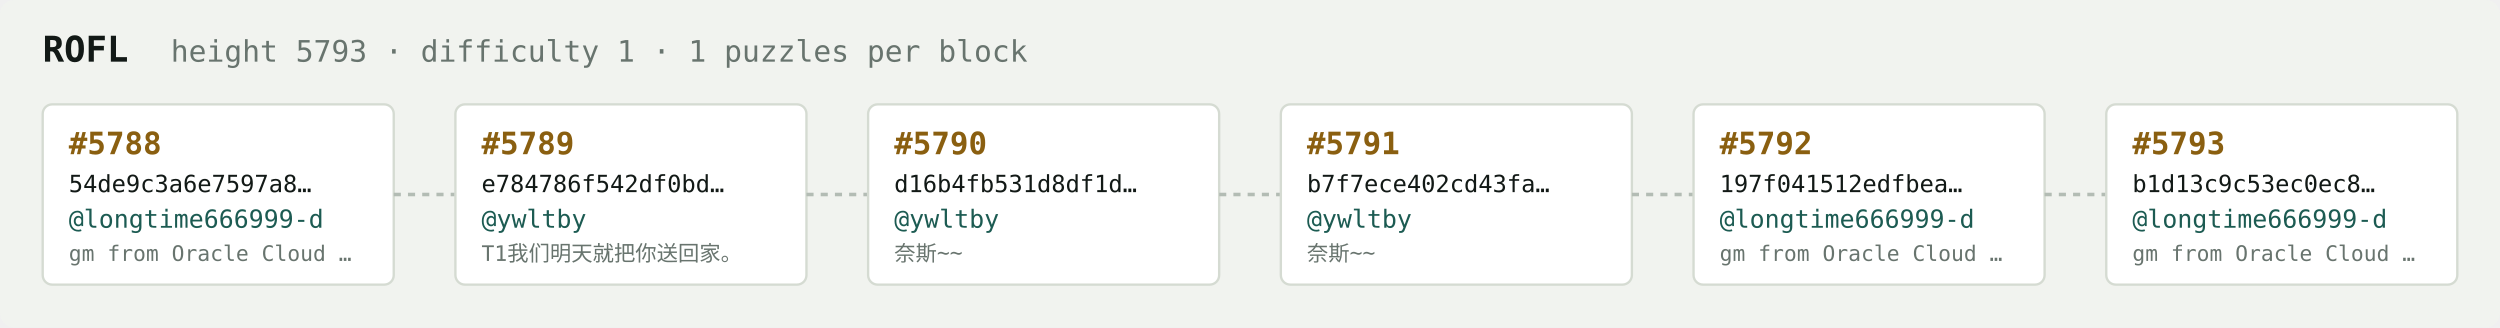
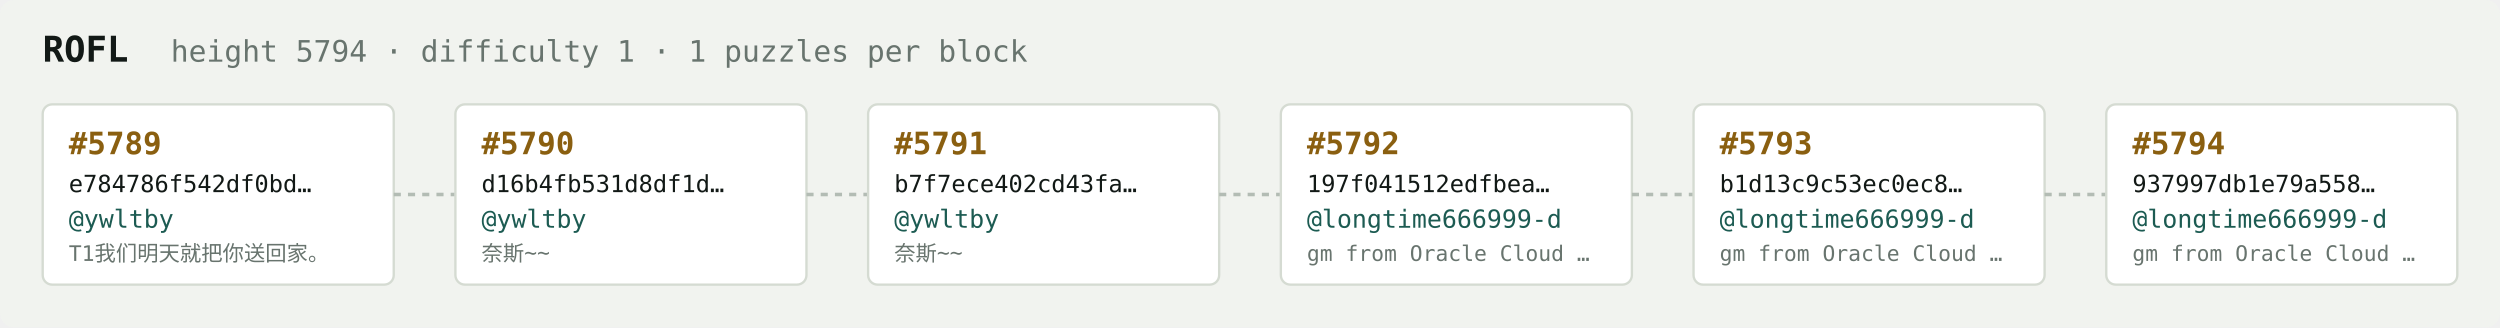
<svg xmlns="http://www.w3.org/2000/svg" width="1054" height="138" viewBox="0 0 1054 138" font-family="ui-monospace,SFMono-Regular,Menlo,monospace">
  <rect fill="#f1f3ef" width="1054" height="138" rx="6" />
  <text x="18" y="26" fill="#121916" font-size="15" font-weight="700">ROFL</text>
-   <text x="72" y="26" fill="#68746e" font-size="12.5">height 5793 · difficulty 1 · 1 puzzles per block</text>
+   <text x="72" y="26" fill="#68746e" font-size="12.5">height 5794 · difficulty 1 · 1 puzzles per block</text>
  <rect x="18" y="44" width="148" height="76" rx="4" fill="#ffffff" stroke="#d5dbd2" stroke-width="1" />
-   <text x="29" y="65" fill="#8a5f10" font-size="13" font-weight="700">#5788</text>
-   <text x="29" y="81" fill="#121916" font-size="10">54de9c3a6e7597a8…</text>
-   <text x="29" y="96" fill="#1c5b52" font-size="10.5">@longtime666999-d</text>
-   <text x="29" y="110" fill="#68746e" font-size="9">gm from Oracle Cloud …</text>
+   <text x="29" y="65" fill="#8a5f10" font-size="13" font-weight="700">#5789</text>
+   <text x="29" y="81" fill="#121916" font-size="10">e784786f542df0bd…</text>
+   <text x="29" y="96" fill="#1c5b52" font-size="10.5">@ywltby</text>
+   <text x="29" y="110" fill="#68746e" font-size="9">T1我们明天就把你送回家。</text>
  <line x1="166" y1="82.0" x2="192" y2="82.0" stroke="#b3bcb4" stroke-width="1.5" stroke-dasharray="3 3" />
  <rect x="192" y="44" width="148" height="76" rx="4" fill="#ffffff" stroke="#d5dbd2" stroke-width="1" />
-   <text x="203" y="65" fill="#8a5f10" font-size="13" font-weight="700">#5789</text>
-   <text x="203" y="81" fill="#121916" font-size="10">e784786f542df0bd…</text>
+   <text x="203" y="65" fill="#8a5f10" font-size="13" font-weight="700">#5790</text>
+   <text x="203" y="81" fill="#121916" font-size="10">d16b4fb531d8df1d…</text>
  <text x="203" y="96" fill="#1c5b52" font-size="10.5">@ywltby</text>
-   <text x="203" y="110" fill="#68746e" font-size="9">T1我们明天就把你送回家。</text>
+   <text x="203" y="110" fill="#68746e" font-size="9">奈斯~~</text>
  <line x1="340" y1="82.0" x2="366" y2="82.0" stroke="#b3bcb4" stroke-width="1.5" stroke-dasharray="3 3" />
  <rect x="366" y="44" width="148" height="76" rx="4" fill="#ffffff" stroke="#d5dbd2" stroke-width="1" />
-   <text x="377" y="65" fill="#8a5f10" font-size="13" font-weight="700">#5790</text>
-   <text x="377" y="81" fill="#121916" font-size="10">d16b4fb531d8df1d…</text>
+   <text x="377" y="65" fill="#8a5f10" font-size="13" font-weight="700">#5791</text>
+   <text x="377" y="81" fill="#121916" font-size="10">b7f7ece402cd43fa…</text>
  <text x="377" y="96" fill="#1c5b52" font-size="10.5">@ywltby</text>
  <text x="377" y="110" fill="#68746e" font-size="9">奈斯~~</text>
  <line x1="514" y1="82.0" x2="540" y2="82.0" stroke="#b3bcb4" stroke-width="1.5" stroke-dasharray="3 3" />
  <rect x="540" y="44" width="148" height="76" rx="4" fill="#ffffff" stroke="#d5dbd2" stroke-width="1" />
-   <text x="551" y="65" fill="#8a5f10" font-size="13" font-weight="700">#5791</text>
-   <text x="551" y="81" fill="#121916" font-size="10">b7f7ece402cd43fa…</text>
-   <text x="551" y="96" fill="#1c5b52" font-size="10.5">@ywltby</text>
-   <text x="551" y="110" fill="#68746e" font-size="9">奈斯~~</text>
+   <text x="551" y="65" fill="#8a5f10" font-size="13" font-weight="700">#5792</text>
+   <text x="551" y="81" fill="#121916" font-size="10">197f041512edfbea…</text>
+   <text x="551" y="96" fill="#1c5b52" font-size="10.5">@longtime666999-d</text>
+   <text x="551" y="110" fill="#68746e" font-size="9">gm from Oracle Cloud …</text>
  <line x1="688" y1="82.0" x2="714" y2="82.0" stroke="#b3bcb4" stroke-width="1.5" stroke-dasharray="3 3" />
  <rect x="714" y="44" width="148" height="76" rx="4" fill="#ffffff" stroke="#d5dbd2" stroke-width="1" />
-   <text x="725" y="65" fill="#8a5f10" font-size="13" font-weight="700">#5792</text>
-   <text x="725" y="81" fill="#121916" font-size="10">197f041512edfbea…</text>
+   <text x="725" y="65" fill="#8a5f10" font-size="13" font-weight="700">#5793</text>
+   <text x="725" y="81" fill="#121916" font-size="10">b1d13c9c53ec0ec8…</text>
  <text x="725" y="96" fill="#1c5b52" font-size="10.5">@longtime666999-d</text>
  <text x="725" y="110" fill="#68746e" font-size="9">gm from Oracle Cloud …</text>
  <line x1="862" y1="82.0" x2="888" y2="82.0" stroke="#b3bcb4" stroke-width="1.5" stroke-dasharray="3 3" />
  <rect x="888" y="44" width="148" height="76" rx="4" fill="#ffffff" stroke="#d5dbd2" stroke-width="1" />
-   <text x="899" y="65" fill="#8a5f10" font-size="13" font-weight="700">#5793</text>
-   <text x="899" y="81" fill="#121916" font-size="10">b1d13c9c53ec0ec8…</text>
+   <text x="899" y="65" fill="#8a5f10" font-size="13" font-weight="700">#5794</text>
+   <text x="899" y="81" fill="#121916" font-size="10">937997db1e79a558…</text>
  <text x="899" y="96" fill="#1c5b52" font-size="10.5">@longtime666999-d</text>
  <text x="899" y="110" fill="#68746e" font-size="9">gm from Oracle Cloud …</text>
</svg>
